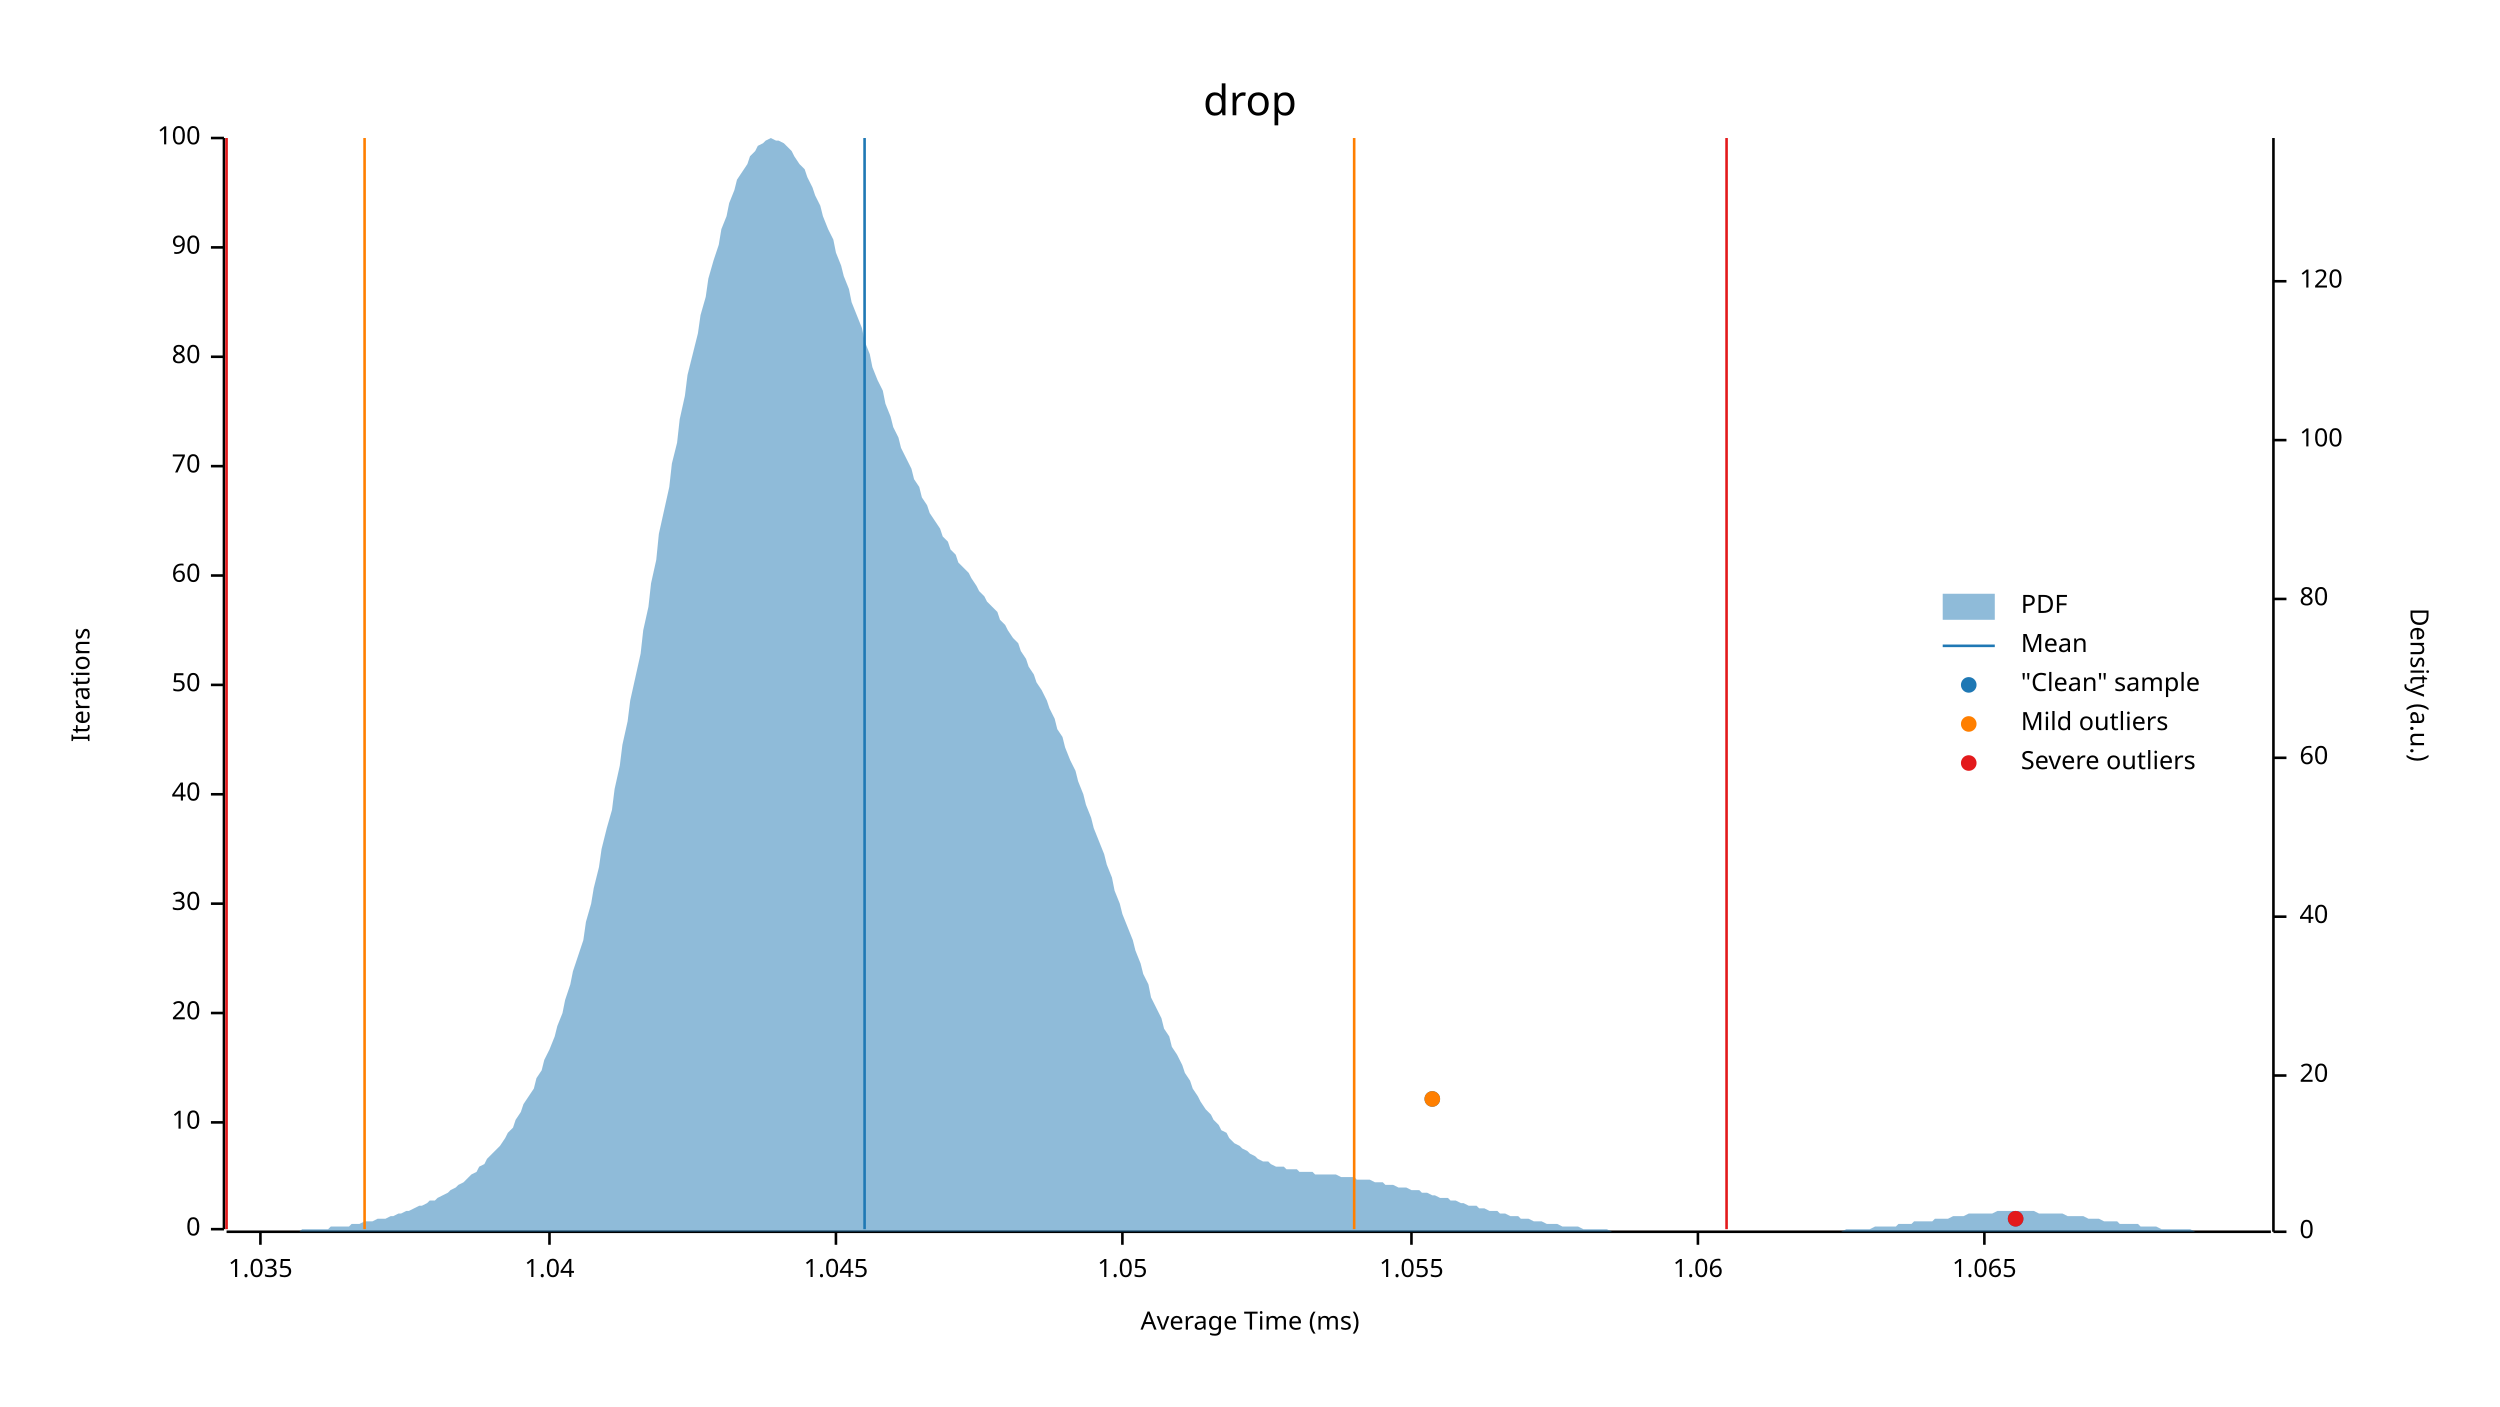
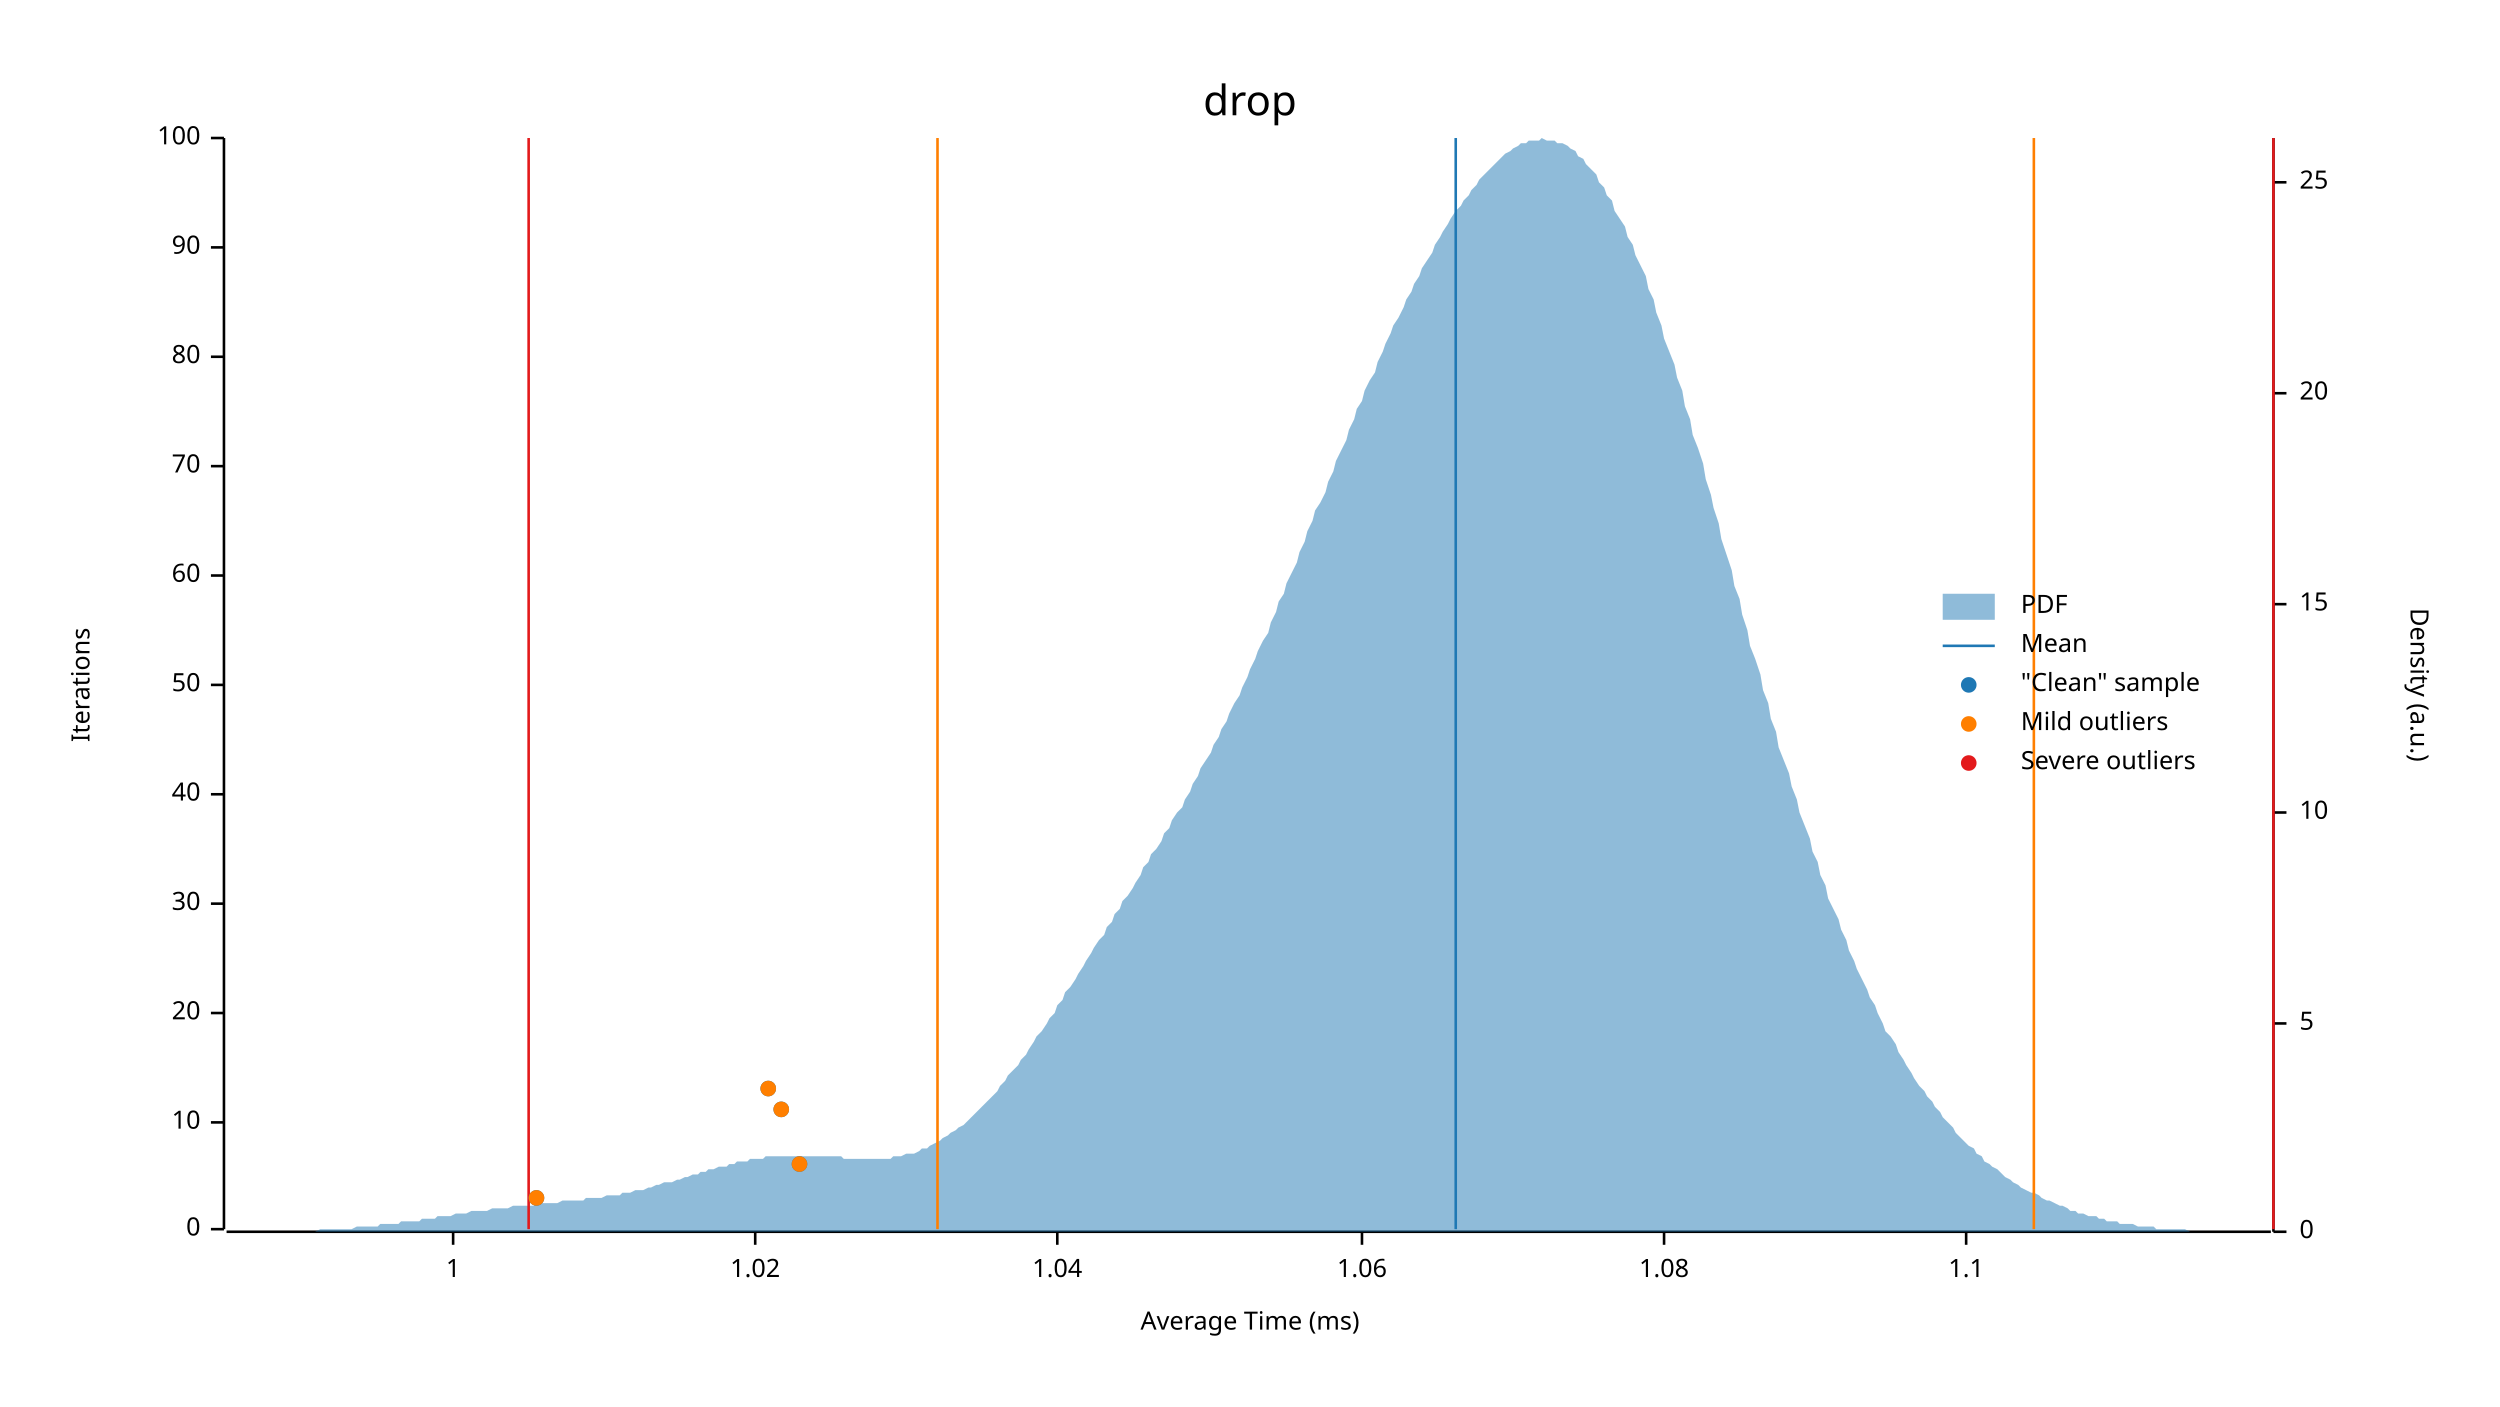
<svg xmlns="http://www.w3.org/2000/svg" width="960" height="540" viewBox="0 0 960 540">
  <text x="480" y="32" dy="0.76em" text-anchor="middle" font-family="sans-serif" font-size="16.129" opacity="1" fill="#000000">
drop
</text>
  <text x="27" y="263" dy="0.76em" text-anchor="middle" font-family="sans-serif" font-size="9.677" opacity="1" fill="#000000" transform="rotate(270, 27, 263)">
Iterations
</text>
  <text x="480" y="513" dy="-0.5ex" text-anchor="middle" font-family="sans-serif" font-size="9.677" opacity="1" fill="#000000">
Average Time (ms)
</text>
  <polyline fill="none" opacity="1" stroke="#000000" stroke-width="1" points="86,53 86,472 " />
  <text x="77" y="472" dy="0.5ex" text-anchor="end" font-family="sans-serif" font-size="9.677" opacity="1" fill="#000000">
0
</text>
  <polyline fill="none" opacity="1" stroke="#000000" stroke-width="1" points="81,472 86,472 " />
  <text x="77" y="431" dy="0.5ex" text-anchor="end" font-family="sans-serif" font-size="9.677" opacity="1" fill="#000000">
10
</text>
  <polyline fill="none" opacity="1" stroke="#000000" stroke-width="1" points="81,431 86,431 " />
  <text x="77" y="389" dy="0.5ex" text-anchor="end" font-family="sans-serif" font-size="9.677" opacity="1" fill="#000000">
20
</text>
  <polyline fill="none" opacity="1" stroke="#000000" stroke-width="1" points="81,389 86,389 " />
  <text x="77" y="347" dy="0.5ex" text-anchor="end" font-family="sans-serif" font-size="9.677" opacity="1" fill="#000000">
30
</text>
  <polyline fill="none" opacity="1" stroke="#000000" stroke-width="1" points="81,347 86,347 " />
  <text x="77" y="305" dy="0.5ex" text-anchor="end" font-family="sans-serif" font-size="9.677" opacity="1" fill="#000000">
40
</text>
  <polyline fill="none" opacity="1" stroke="#000000" stroke-width="1" points="81,305 86,305 " />
  <text x="77" y="263" dy="0.5ex" text-anchor="end" font-family="sans-serif" font-size="9.677" opacity="1" fill="#000000">
50
</text>
  <polyline fill="none" opacity="1" stroke="#000000" stroke-width="1" points="81,263 86,263 " />
  <text x="77" y="221" dy="0.5ex" text-anchor="end" font-family="sans-serif" font-size="9.677" opacity="1" fill="#000000">
60
</text>
  <polyline fill="none" opacity="1" stroke="#000000" stroke-width="1" points="81,221 86,221 " />
  <text x="77" y="179" dy="0.5ex" text-anchor="end" font-family="sans-serif" font-size="9.677" opacity="1" fill="#000000">
70
</text>
  <polyline fill="none" opacity="1" stroke="#000000" stroke-width="1" points="81,179 86,179 " />
  <text x="77" y="137" dy="0.5ex" text-anchor="end" font-family="sans-serif" font-size="9.677" opacity="1" fill="#000000">
80
</text>
  <polyline fill="none" opacity="1" stroke="#000000" stroke-width="1" points="81,137 86,137 " />
  <text x="77" y="95" dy="0.5ex" text-anchor="end" font-family="sans-serif" font-size="9.677" opacity="1" fill="#000000">
90
</text>
  <polyline fill="none" opacity="1" stroke="#000000" stroke-width="1" points="81,95 86,95 " />
  <text x="77" y="53" dy="0.5ex" text-anchor="end" font-family="sans-serif" font-size="9.677" opacity="1" fill="#000000">
100
</text>
  <polyline fill="none" opacity="1" stroke="#000000" stroke-width="1" points="81,53 86,53 " />
  <polyline fill="none" opacity="1" stroke="#000000" stroke-width="1" points="87,473 872,473 " />
-   <text x="100" y="483" dy="0.76em" text-anchor="middle" font-family="sans-serif" font-size="9.677" opacity="1" fill="#000000">
- 1.035
+   <text x="174" y="483" dy="0.76em" text-anchor="middle" font-family="sans-serif" font-size="9.677" opacity="1" fill="#000000">
+ 1
</text>
-   <polyline fill="none" opacity="1" stroke="#000000" stroke-width="1" points="100,473 100,478 " />
-   <text x="211" y="483" dy="0.76em" text-anchor="middle" font-family="sans-serif" font-size="9.677" opacity="1" fill="#000000">
+   <polyline fill="none" opacity="1" stroke="#000000" stroke-width="1" points="174,473 174,478 " />
+   <text x="290" y="483" dy="0.76em" text-anchor="middle" font-family="sans-serif" font-size="9.677" opacity="1" fill="#000000">
+ 1.02
+ </text>
+   <polyline fill="none" opacity="1" stroke="#000000" stroke-width="1" points="290,473 290,478 " />
+   <text x="406" y="483" dy="0.76em" text-anchor="middle" font-family="sans-serif" font-size="9.677" opacity="1" fill="#000000">
1.04
</text>
-   <polyline fill="none" opacity="1" stroke="#000000" stroke-width="1" points="211,473 211,478 " />
-   <text x="321" y="483" dy="0.76em" text-anchor="middle" font-family="sans-serif" font-size="9.677" opacity="1" fill="#000000">
- 1.045
- </text>
-   <polyline fill="none" opacity="1" stroke="#000000" stroke-width="1" points="321,473 321,478 " />
-   <text x="431" y="483" dy="0.76em" text-anchor="middle" font-family="sans-serif" font-size="9.677" opacity="1" fill="#000000">
- 1.05
- </text>
-   <polyline fill="none" opacity="1" stroke="#000000" stroke-width="1" points="431,473 431,478 " />
-   <text x="542" y="483" dy="0.76em" text-anchor="middle" font-family="sans-serif" font-size="9.677" opacity="1" fill="#000000">
- 1.055
- </text>
-   <polyline fill="none" opacity="1" stroke="#000000" stroke-width="1" points="542,473 542,478 " />
-   <text x="652" y="483" dy="0.76em" text-anchor="middle" font-family="sans-serif" font-size="9.677" opacity="1" fill="#000000">
+   <polyline fill="none" opacity="1" stroke="#000000" stroke-width="1" points="406,473 406,478 " />
+   <text x="523" y="483" dy="0.76em" text-anchor="middle" font-family="sans-serif" font-size="9.677" opacity="1" fill="#000000">
1.06
</text>
-   <polyline fill="none" opacity="1" stroke="#000000" stroke-width="1" points="652,473 652,478 " />
-   <text x="762" y="483" dy="0.76em" text-anchor="middle" font-family="sans-serif" font-size="9.677" opacity="1" fill="#000000">
- 1.065
+   <polyline fill="none" opacity="1" stroke="#000000" stroke-width="1" points="523,473 523,478 " />
+   <text x="639" y="483" dy="0.76em" text-anchor="middle" font-family="sans-serif" font-size="9.677" opacity="1" fill="#000000">
+ 1.08
</text>
-   <polyline fill="none" opacity="1" stroke="#000000" stroke-width="1" points="762,473 762,478 " />
+   <polyline fill="none" opacity="1" stroke="#000000" stroke-width="1" points="639,473 639,478 " />
+   <text x="755" y="483" dy="0.76em" text-anchor="middle" font-family="sans-serif" font-size="9.677" opacity="1" fill="#000000">
+ 1.1
+ </text>
+   <polyline fill="none" opacity="1" stroke="#000000" stroke-width="1" points="755,473 755,478 " />
  <text x="933" y="263" dy="0.76em" text-anchor="middle" font-family="sans-serif" font-size="9.677" opacity="1" fill="#000000" transform="rotate(90, 933, 263)">
Density (a.u.)
</text>
  <polyline fill="none" opacity="1" stroke="#000000" stroke-width="1" points="873,53 873,473 " />
  <text x="883" y="473" dy="0.5ex" text-anchor="start" font-family="sans-serif" font-size="9.677" opacity="1" fill="#000000">
0
</text>
  <polyline fill="none" opacity="1" stroke="#000000" stroke-width="1" points="873,473 878,473 " />
-   <text x="883" y="413" dy="0.5ex" text-anchor="start" font-family="sans-serif" font-size="9.677" opacity="1" fill="#000000">
+   <text x="883" y="393" dy="0.5ex" text-anchor="start" font-family="sans-serif" font-size="9.677" opacity="1" fill="#000000">
+ 5
+ </text>
+   <polyline fill="none" opacity="1" stroke="#000000" stroke-width="1" points="873,393 878,393 " />
+   <text x="883" y="312" dy="0.5ex" text-anchor="start" font-family="sans-serif" font-size="9.677" opacity="1" fill="#000000">
+ 10
+ </text>
+   <polyline fill="none" opacity="1" stroke="#000000" stroke-width="1" points="873,312 878,312 " />
+   <text x="883" y="232" dy="0.5ex" text-anchor="start" font-family="sans-serif" font-size="9.677" opacity="1" fill="#000000">
+ 15
+ </text>
+   <polyline fill="none" opacity="1" stroke="#000000" stroke-width="1" points="873,232 878,232 " />
+   <text x="883" y="151" dy="0.5ex" text-anchor="start" font-family="sans-serif" font-size="9.677" opacity="1" fill="#000000">
20
</text>
-   <polyline fill="none" opacity="1" stroke="#000000" stroke-width="1" points="873,413 878,413 " />
-   <text x="883" y="352" dy="0.5ex" text-anchor="start" font-family="sans-serif" font-size="9.677" opacity="1" fill="#000000">
- 40
+   <polyline fill="none" opacity="1" stroke="#000000" stroke-width="1" points="873,151 878,151 " />
+   <text x="883" y="70" dy="0.5ex" text-anchor="start" font-family="sans-serif" font-size="9.677" opacity="1" fill="#000000">
+ 25
</text>
-   <polyline fill="none" opacity="1" stroke="#000000" stroke-width="1" points="873,352 878,352 " />
-   <text x="883" y="291" dy="0.5ex" text-anchor="start" font-family="sans-serif" font-size="9.677" opacity="1" fill="#000000">
- 60
- </text>
-   <polyline fill="none" opacity="1" stroke="#000000" stroke-width="1" points="873,291 878,291 " />
-   <text x="883" y="230" dy="0.5ex" text-anchor="start" font-family="sans-serif" font-size="9.677" opacity="1" fill="#000000">
- 80
- </text>
-   <polyline fill="none" opacity="1" stroke="#000000" stroke-width="1" points="873,230 878,230 " />
-   <text x="883" y="169" dy="0.5ex" text-anchor="start" font-family="sans-serif" font-size="9.677" opacity="1" fill="#000000">
- 100
- </text>
-   <polyline fill="none" opacity="1" stroke="#000000" stroke-width="1" points="873,169 878,169 " />
-   <text x="883" y="108" dy="0.5ex" text-anchor="start" font-family="sans-serif" font-size="9.677" opacity="1" fill="#000000">
- 120
- </text>
-   <polyline fill="none" opacity="1" stroke="#000000" stroke-width="1" points="873,108 878,108 " />
-   <polygon opacity="0.5" fill="#1F78B4" points="87,473 88,473 90,473 91,473 93,473 94,473 96,473 98,473 99,473 101,473 102,473 104,473 105,473 107,473 109,473 110,473 112,473 113,473 115,473 116,472 118,472 120,472 121,472 123,472 124,472 126,472 127,471 129,471 131,471 132,471 134,471 135,470 137,470 138,470 140,469 142,469 143,469 145,468 146,468 148,468 150,467 151,467 153,466 154,466 156,465 157,465 159,464 161,463 162,463 164,462 165,461 167,461 168,460 170,459 172,458 173,457 175,456 176,455 178,454 179,453 181,451 183,450 184,448 186,447 187,445 189,443 190,442 192,440 194,437 195,435 197,433 198,430 200,427 201,424 203,421 205,418 206,414 208,411 209,407 211,403 213,398 214,394 216,389 217,384 219,378 220,373 222,367 224,361 225,354 227,347 228,341 230,333 231,326 233,318 235,311 236,303 238,294 239,286 241,277 242,269 244,260 246,251 247,242 249,233 250,224 252,215 253,205 255,196 257,187 258,178 260,170 261,161 263,152 264,144 266,136 268,128 269,121 271,114 272,107 274,100 276,94 277,88 279,83 280,78 282,73 283,69 285,66 287,63 288,60 290,58 291,56 293,55 294,54 296,53 298,54 299,54 301,55 302,56 304,58 305,60 307,63 309,65 310,68 312,72 313,75 315,79 316,83 318,88 320,92 321,97 323,102 324,106 326,111 327,116 329,121 331,126 332,131 334,136 335,141 337,146 339,150 340,155 342,160 343,164 345,168 346,172 348,176 350,180 351,184 353,187 354,191 356,194 357,197 359,200 361,203 362,206 364,208 365,211 367,213 368,216 370,218 372,220 373,222 375,225 376,227 378,229 379,231 381,233 383,235 384,238 386,240 387,242 389,245 391,247 392,250 394,253 395,256 397,259 398,262 400,265 402,269 403,272 405,276 406,280 408,283 409,287 411,292 413,296 414,300 416,305 417,309 419,314 420,318 422,323 424,328 425,332 427,337 428,342 430,347 431,351 433,356 435,361 436,365 438,370 439,374 441,378 442,383 444,387 446,391 447,395 449,398 450,402 452,405 454,409 455,412 457,415 458,418 460,421 461,423 463,426 465,428 466,430 468,432 469,434 471,435 472,437 474,439 476,440 477,441 479,442 480,443 482,444 483,445 485,446 487,446 488,447 490,448 491,448 493,448 494,449 496,449 498,449 499,450 501,450 502,450 504,450 505,451 507,451 509,451 510,451 512,451 513,451 515,452 517,452 518,452 520,452 521,453 523,453 524,453 526,453 528,454 529,454 531,454 532,455 534,455 535,455 537,456 539,456 540,456 542,457 543,457 545,457 546,458 548,458 550,459 551,459 553,460 554,460 556,460 557,461 559,461 561,462 562,462 564,463 565,463 567,463 568,464 570,464 572,465 573,465 575,465 576,466 578,466 580,467 581,467 583,467 584,468 586,468 587,468 589,469 591,469 592,469 594,470 595,470 597,470 598,470 600,471 602,471 603,471 605,471 606,471 608,472 609,472 611,472 613,472 614,472 616,472 617,472 619,473 620,473 622,473 624,473 625,473 627,473 628,473 630,473 632,473 633,473 635,473 636,473 638,473 639,473 641,473 643,473 644,473 646,473 647,473 649,473 650,473 652,473 654,473 655,473 657,473 658,473 660,473 661,473 663,473 665,473 666,473 668,473 669,473 671,473 672,473 674,473 676,473 677,473 679,473 680,473 682,473 683,473 685,473 687,473 688,473 690,473 691,473 693,473 695,473 696,473 698,473 699,473 701,473 702,473 704,473 706,473 707,473 709,472 710,472 712,472 713,472 715,472 717,472 718,472 720,471 721,471 723,471 724,471 726,471 728,471 729,470 731,470 732,470 734,470 735,469 737,469 739,469 740,469 742,469 743,468 745,468 746,468 748,468 750,467 751,467 753,467 754,467 756,466 758,466 759,466 761,466 762,466 764,466 765,466 767,465 769,465 770,465 772,465 773,465 775,465 776,465 778,465 780,465 781,465 783,466 784,466 786,466 787,466 789,466 791,466 792,466 794,467 795,467 797,467 798,467 800,467 802,468 803,468 805,468 806,468 808,469 809,469 811,469 813,469 814,470 816,470 817,470 819,470 821,470 822,471 824,471 825,471 827,471 828,471 830,472 832,472 833,472 835,472 836,472 838,472 839,472 841,472 843,473 844,473 846,473 847,473 849,473 850,473 852,473 854,473 855,473 857,473 858,473 860,473 861,473 863,473 865,473 866,473 868,473 869,473 871,473 873,473 873,473 87,473 " />
-   <polyline fill="none" opacity="1" stroke="#1F78B4" stroke-width="1" points="332,472 332,53 " />
-   <polyline fill="none" opacity="1" stroke="#FF7F00" stroke-width="1" points="140,472 140,53 " />
-   <polyline fill="none" opacity="1" stroke="#FF7F00" stroke-width="1" points="520,472 520,53 " />
-   <polyline fill="none" opacity="1" stroke="#E31A1C" stroke-width="1" points="87,472 87,53 " />
-   <polyline fill="none" opacity="1" stroke="#E31A1C" stroke-width="1" points="663,472 663,53 " />
-   <circle cx="774" cy="468" r="3" opacity="1" fill="#1F78B4" stroke="none" stroke-width="1" />
-   <circle cx="550" cy="422" r="3" opacity="1" fill="#1F78B4" stroke="none" stroke-width="1" />
-   <circle cx="550" cy="422" r="3" opacity="1" fill="#FF7F00" stroke="none" stroke-width="1" />
-   <circle cx="774" cy="468" r="3" opacity="1" fill="#E31A1C" stroke="none" stroke-width="1" />
+   <polyline fill="none" opacity="1" stroke="#000000" stroke-width="1" points="873,70 878,70 " />
+   <polygon opacity="0.5" fill="#1F78B4" points="87,473 88,473 90,473 91,473 93,473 94,473 96,473 98,473 99,473 101,473 102,473 104,473 105,473 107,473 109,473 110,473 112,473 113,473 115,473 116,473 118,473 120,473 121,473 123,472 124,472 126,472 127,472 129,472 131,472 132,472 134,472 135,472 137,471 138,471 140,471 142,471 143,471 145,471 146,470 148,470 150,470 151,470 153,470 154,469 156,469 157,469 159,469 161,469 162,468 164,468 165,468 167,468 168,467 170,467 172,467 173,467 175,466 176,466 178,466 179,466 181,465 183,465 184,465 186,465 187,465 189,464 190,464 192,464 194,464 195,464 197,463 198,463 200,463 201,463 203,463 205,463 206,462 208,462 209,462 211,462 213,462 214,462 216,461 217,461 219,461 220,461 222,461 224,461 225,460 227,460 228,460 230,460 231,460 233,459 235,459 236,459 238,459 239,458 241,458 242,458 244,457 246,457 247,457 249,456 250,456 252,455 253,455 255,454 257,454 258,454 260,453 261,453 263,452 264,452 266,451 268,451 269,450 271,450 272,449 274,449 276,448 277,448 279,448 280,447 282,447 283,446 285,446 287,446 288,445 290,445 291,445 293,445 294,444 296,444 298,444 299,444 301,444 302,444 304,444 305,444 307,444 309,444 310,444 312,444 313,444 315,444 316,444 318,444 320,444 321,444 323,444 324,445 326,445 327,445 329,445 331,445 332,445 334,445 335,445 337,445 339,445 340,445 342,445 343,444 345,444 346,444 348,443 350,443 351,443 353,442 354,441 356,441 357,440 359,439 361,438 362,437 364,436 365,435 367,434 368,433 370,432 372,430 373,429 375,427 376,426 378,424 379,423 381,421 383,419 384,417 386,415 387,413 389,411 391,409 392,407 394,405 395,403 397,400 398,398 400,396 402,393 403,391 405,389 406,386 408,384 409,381 411,379 413,376 414,374 416,371 417,369 419,366 420,364 422,361 424,359 425,356 427,354 428,351 430,349 431,346 433,344 435,341 436,339 438,336 439,333 441,331 442,328 444,326 446,323 447,320 449,318 450,315 452,312 454,310 455,307 457,304 458,301 460,298 461,295 463,292 465,289 466,286 468,283 469,280 471,277 472,274 474,270 476,267 477,264 479,260 480,257 482,253 483,250 485,246 487,243 488,239 490,235 491,231 493,228 494,224 496,220 498,216 499,212 501,208 502,204 504,200 505,196 507,193 509,189 510,185 512,181 513,177 515,173 517,169 518,165 520,161 521,157 523,154 524,150 526,146 528,143 529,139 531,135 532,132 534,128 535,125 537,122 539,118 540,115 542,112 543,109 545,106 546,103 548,100 550,97 551,94 553,91 554,89 556,86 557,84 559,81 561,79 562,77 564,75 565,73 567,71 568,69 570,67 572,65 573,64 575,62 576,61 578,59 580,58 581,57 583,56 584,55 586,55 587,54 589,54 591,54 592,53 594,54 595,54 597,54 598,55 600,55 602,56 603,57 605,58 606,60 608,61 609,63 611,65 613,67 614,70 616,72 617,75 619,77 620,81 622,84 624,87 625,91 627,94 628,98 630,102 632,106 633,111 635,115 636,120 638,125 639,130 641,135 643,140 644,145 646,150 647,156 649,161 650,167 652,172 654,178 655,184 657,190 658,195 660,201 661,207 663,213 665,219 666,225 668,230 669,236 671,242 672,248 674,253 676,259 677,265 679,270 680,276 682,281 683,287 685,292 687,297 688,302 690,307 691,312 693,317 695,322 696,327 698,331 699,336 701,340 702,345 704,349 706,353 707,357 709,361 710,365 712,369 713,372 715,376 717,380 718,383 720,386 721,389 723,393 724,396 726,398 728,401 729,404 731,407 732,409 734,412 735,414 737,417 739,419 740,421 742,423 743,425 745,427 746,429 748,431 750,433 751,435 753,437 754,438 756,440 758,441 759,443 761,444 762,446 764,447 765,448 767,449 769,451 770,452 772,453 773,454 775,455 776,456 778,457 780,458 781,458 783,459 784,460 786,461 787,461 789,462 791,463 792,463 794,464 795,465 797,465 798,466 800,466 802,467 803,467 805,467 806,468 808,468 809,469 811,469 813,469 814,470 816,470 817,470 819,470 821,471 822,471 824,471 825,471 827,471 828,472 830,472 832,472 833,472 835,472 836,472 838,472 839,472 841,473 843,473 844,473 846,473 847,473 849,473 850,473 852,473 854,473 855,473 857,473 858,473 860,473 861,473 863,473 865,473 866,473 868,473 869,473 871,473 873,473 873,473 87,473 " />
+   <polyline fill="none" opacity="1" stroke="#1F78B4" stroke-width="1" points="559,472 559,53 " />
+   <polyline fill="none" opacity="1" stroke="#FF7F00" stroke-width="1" points="360,472 360,53 " />
+   <polyline fill="none" opacity="1" stroke="#FF7F00" stroke-width="1" points="781,472 781,53 " />
+   <polyline fill="none" opacity="1" stroke="#E31A1C" stroke-width="1" points="203,472 203,53 " />
+   <polyline fill="none" opacity="1" stroke="#E31A1C" stroke-width="1" points="873,472 873,53 " />
+   <circle cx="206" cy="460" r="3" opacity="1" fill="#1F78B4" stroke="none" stroke-width="1" />
+   <circle cx="307" cy="447" r="3" opacity="1" fill="#1F78B4" stroke="none" stroke-width="1" />
+   <circle cx="300" cy="426" r="3" opacity="1" fill="#1F78B4" stroke="none" stroke-width="1" />
+   <circle cx="295" cy="418" r="3" opacity="1" fill="#1F78B4" stroke="none" stroke-width="1" />
+   <circle cx="206" cy="460" r="3" opacity="1" fill="#FF7F00" stroke="none" stroke-width="1" />
+   <circle cx="307" cy="447" r="3" opacity="1" fill="#FF7F00" stroke="none" stroke-width="1" />
+   <circle cx="300" cy="426" r="3" opacity="1" fill="#FF7F00" stroke="none" stroke-width="1" />
+   <circle cx="295" cy="418" r="3" opacity="1" fill="#FF7F00" stroke="none" stroke-width="1" />
  <text x="776" y="228" dy="0.76em" text-anchor="start" font-family="sans-serif" font-size="9.677" opacity="1" fill="#000000">
PDF
</text>
  <text x="776" y="243" dy="0.76em" text-anchor="start" font-family="sans-serif" font-size="9.677" opacity="1" fill="#000000">
Mean
</text>
  <text x="776" y="258" dy="0.76em" text-anchor="start" font-family="sans-serif" font-size="9.677" opacity="1" fill="#000000">
"Clean" sample
</text>
  <text x="776" y="273" dy="0.76em" text-anchor="start" font-family="sans-serif" font-size="9.677" opacity="1" fill="#000000">
Mild outliers
</text>
  <text x="776" y="288" dy="0.76em" text-anchor="start" font-family="sans-serif" font-size="9.677" opacity="1" fill="#000000">
Severe outliers
</text>
  <rect x="746" y="228" width="20" height="10" opacity="0.5" fill="#1F78B4" stroke="none" />
  <polyline fill="none" opacity="1" stroke="#1F78B4" stroke-width="1" points="746,248 766,248 " />
  <circle cx="756" cy="263" r="3" opacity="1" fill="#1F78B4" stroke="none" stroke-width="1" />
  <circle cx="756" cy="278" r="3" opacity="1" fill="#FF7F00" stroke="none" stroke-width="1" />
  <circle cx="756" cy="293" r="3" opacity="1" fill="#E31A1C" stroke="none" stroke-width="1" />
</svg>
